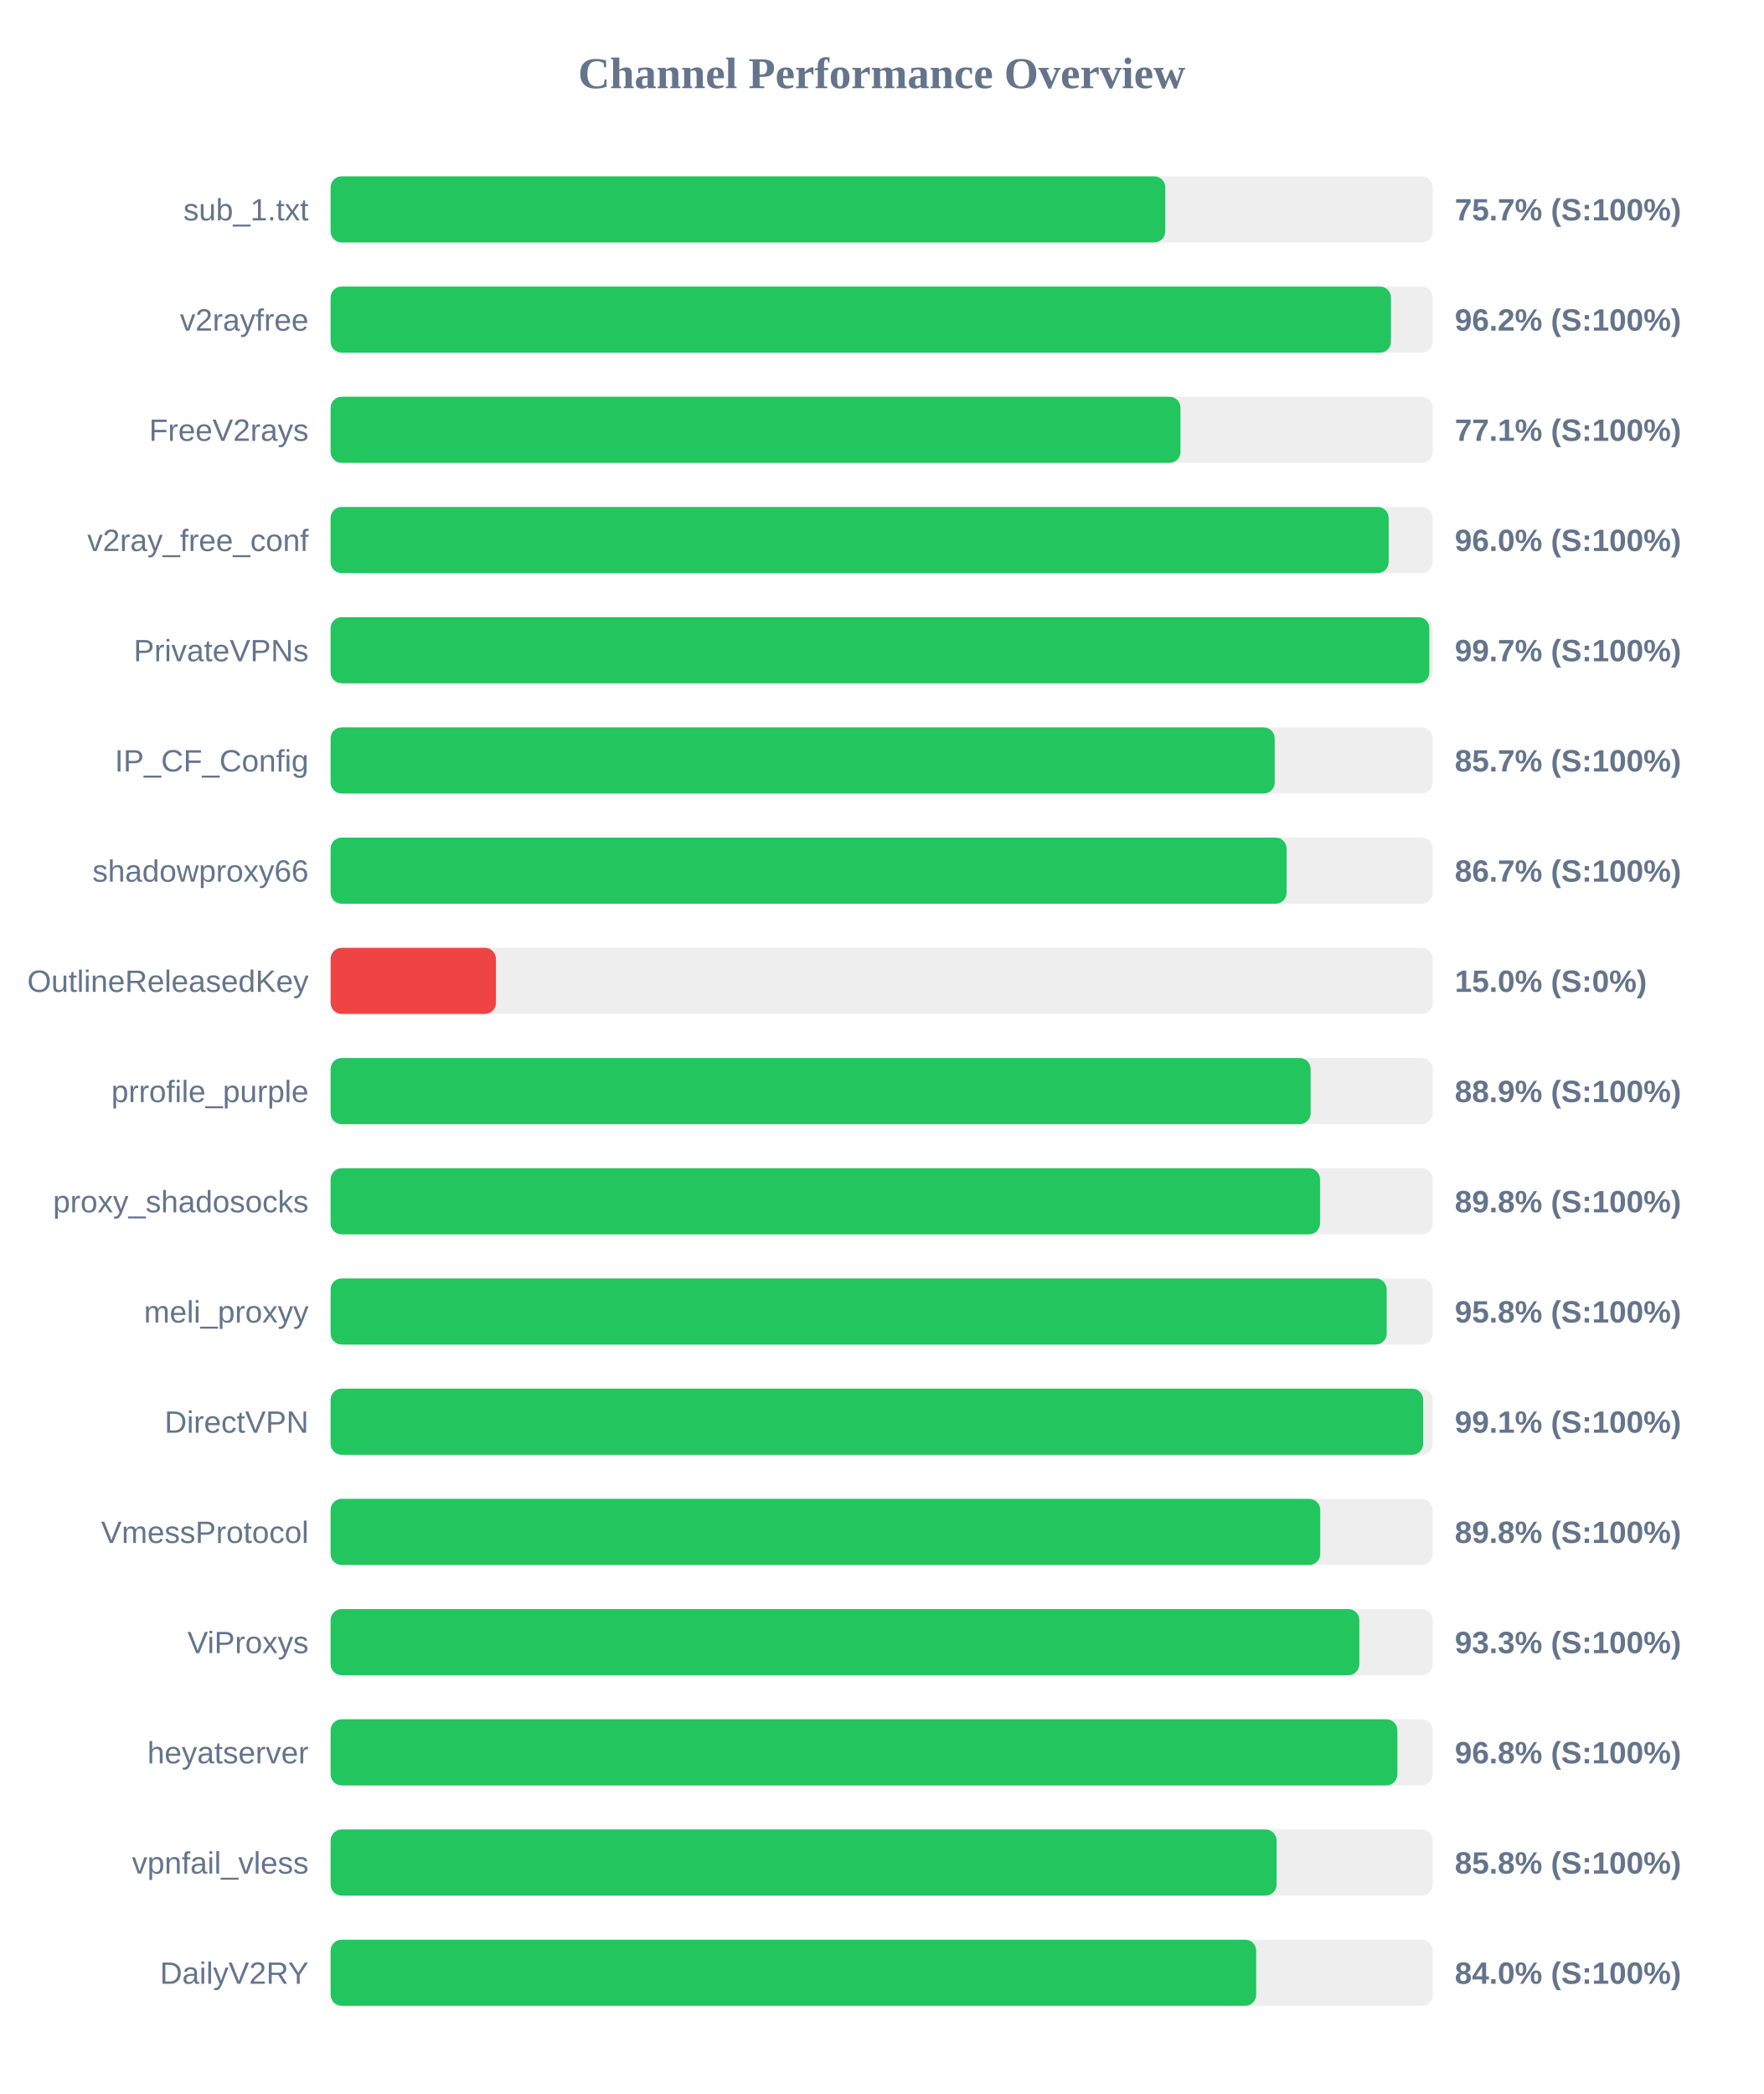
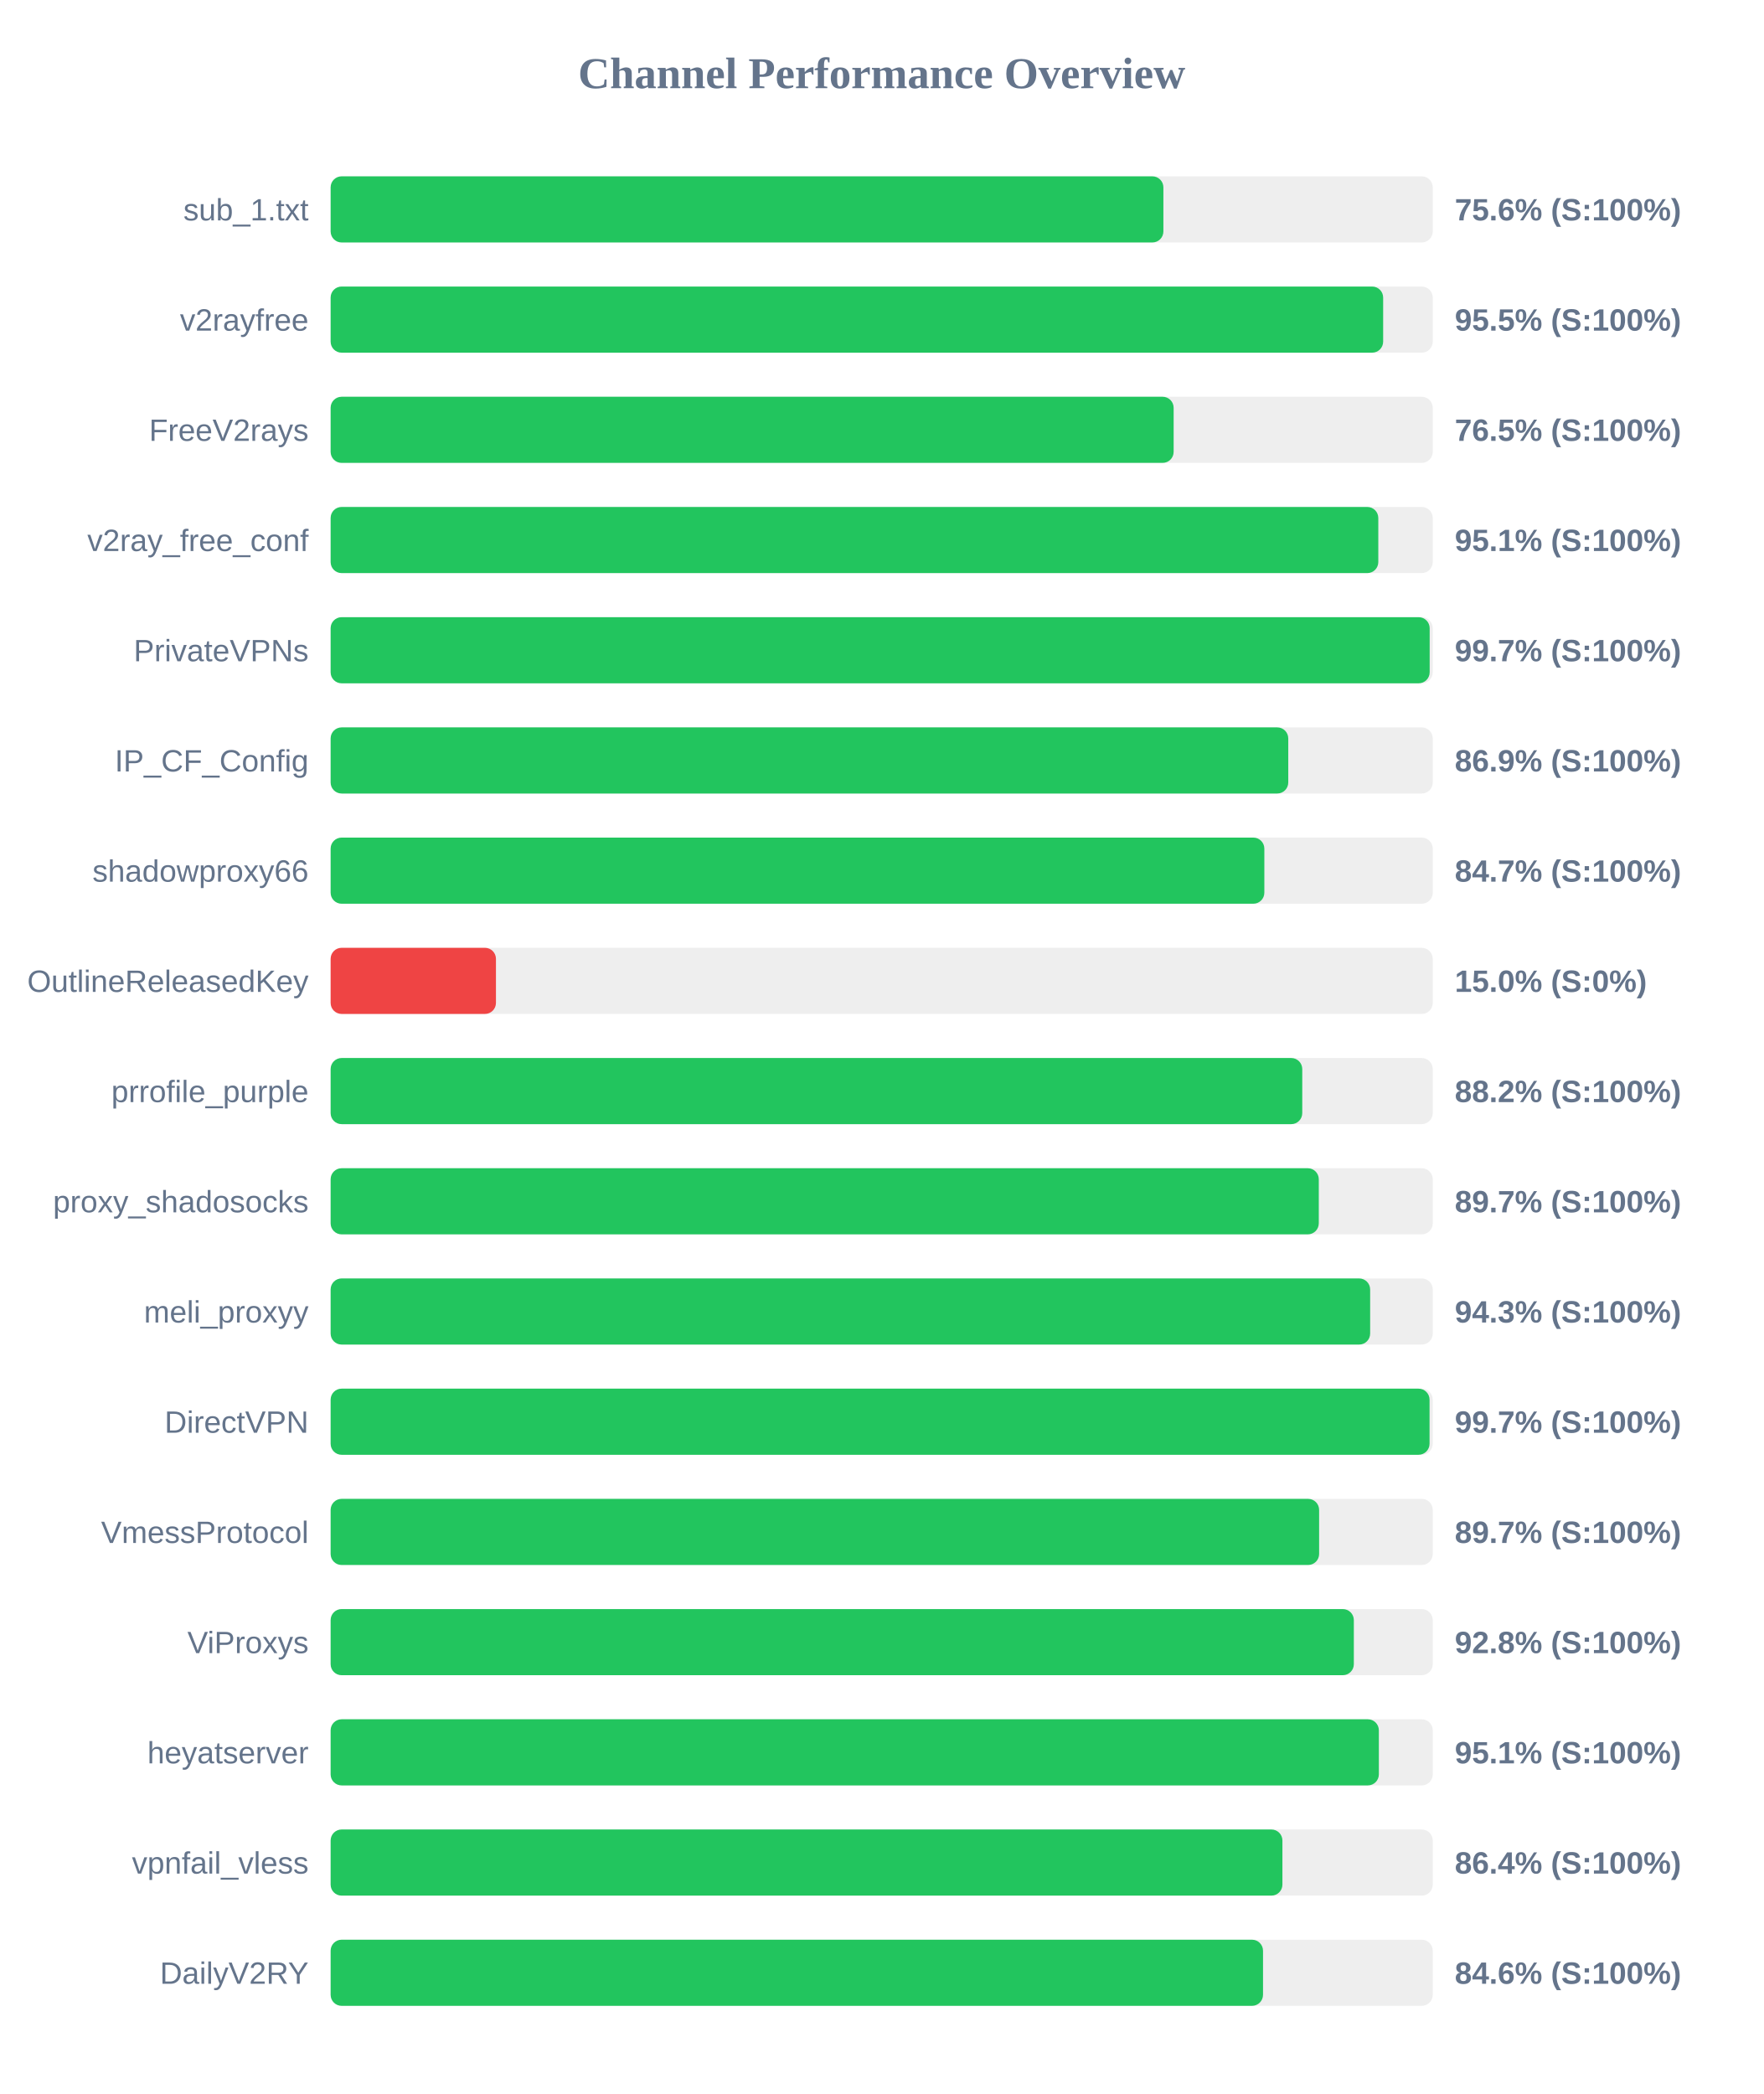
<svg xmlns="http://www.w3.org/2000/svg" width="800" height="950" version="1.1">
  <style>
        .row { font: 14px Arial; fill: #64748b; }
        .score { font: bold 14px Arial; fill: #64748b; }
    </style>
  <text x="400" y="40" text-anchor="middle" font-size="20px" font-weight="bold" fill="#64748b">Channel Performance Overview</text>
  <rect x="150" y="80" width="500" height="30" fill="#eee" rx="5" />
-   <rect x="150" y="80" width="378.65" height="30" fill="#22c55e" rx="5" />
+   <rect x="150" y="80" width="377.8" height="30" fill="#22c55e" rx="5" />
  <text x="140" y="100" text-anchor="end" class="row">sub_1.txt</text>
-   <text x="660" y="100" text-anchor="start" class="score">75.7% (S:100%)</text>
+   <text x="660" y="100" text-anchor="start" class="score">75.6% (S:100%)</text>
  <rect x="150" y="130" width="500" height="30" fill="#eee" rx="5" />
-   <rect x="150" y="130" width="481.05" height="30" fill="#22c55e" rx="5" />
+   <rect x="150" y="130" width="477.5" height="30" fill="#22c55e" rx="5" />
  <text x="140" y="150" text-anchor="end" class="row">v2rayfree</text>
-   <text x="660" y="150" text-anchor="start" class="score">96.2% (S:100%)</text>
+   <text x="660" y="150" text-anchor="start" class="score">95.5% (S:100%)</text>
  <rect x="150" y="180" width="500" height="30" fill="#eee" rx="5" />
-   <rect x="150" y="180" width="385.55" height="30" fill="#22c55e" rx="5" />
+   <rect x="150" y="180" width="382.45" height="30" fill="#22c55e" rx="5" />
  <text x="140" y="200" text-anchor="end" class="row">FreeV2rays</text>
-   <text x="660" y="200" text-anchor="start" class="score">77.1% (S:100%)</text>
+   <text x="660" y="200" text-anchor="start" class="score">76.5% (S:100%)</text>
  <rect x="150" y="230" width="500" height="30" fill="#eee" rx="5" />
-   <rect x="150" y="230" width="480.0" height="30" fill="#22c55e" rx="5" />
+   <rect x="150" y="230" width="475.3" height="30" fill="#22c55e" rx="5" />
  <text x="140" y="250" text-anchor="end" class="row">v2ray_free_conf</text>
-   <text x="660" y="250" text-anchor="start" class="score">96.0% (S:100%)</text>
+   <text x="660" y="250" text-anchor="start" class="score">95.1% (S:100%)</text>
  <rect x="150" y="280" width="500" height="30" fill="#eee" rx="5" />
-   <rect x="150" y="280" width="498.45" height="30" fill="#22c55e" rx="5" />
+   <rect x="150" y="280" width="498.6" height="30" fill="#22c55e" rx="5" />
  <text x="140" y="300" text-anchor="end" class="row">PrivateVPNs</text>
  <text x="660" y="300" text-anchor="start" class="score">99.7% (S:100%)</text>
  <rect x="150" y="330" width="500" height="30" fill="#eee" rx="5" />
-   <rect x="150" y="330" width="428.3" height="30" fill="#22c55e" rx="5" />
+   <rect x="150" y="330" width="434.45" height="30" fill="#22c55e" rx="5" />
  <text x="140" y="350" text-anchor="end" class="row">IP_CF_Config</text>
-   <text x="660" y="350" text-anchor="start" class="score">85.7% (S:100%)</text>
+   <text x="660" y="350" text-anchor="start" class="score">86.9% (S:100%)</text>
  <rect x="150" y="380" width="500" height="30" fill="#eee" rx="5" />
-   <rect x="150" y="380" width="433.7" height="30" fill="#22c55e" rx="5" />
+   <rect x="150" y="380" width="423.6" height="30" fill="#22c55e" rx="5" />
  <text x="140" y="400" text-anchor="end" class="row">shadowproxy66</text>
-   <text x="660" y="400" text-anchor="start" class="score">86.7% (S:100%)</text>
+   <text x="660" y="400" text-anchor="start" class="score">84.7% (S:100%)</text>
  <rect x="150" y="430" width="500" height="30" fill="#eee" rx="5" />
  <rect x="150" y="430" width="75.0" height="30" fill="#ef4444" rx="5" />
  <text x="140" y="450" text-anchor="end" class="row">OutlineReleasedKey</text>
  <text x="660" y="450" text-anchor="start" class="score">15.0% (S:0%)</text>
  <rect x="150" y="480" width="500" height="30" fill="#eee" rx="5" />
-   <rect x="150" y="480" width="444.6" height="30" fill="#22c55e" rx="5" />
+   <rect x="150" y="480" width="440.8" height="30" fill="#22c55e" rx="5" />
  <text x="140" y="500" text-anchor="end" class="row">prrofile_purple</text>
-   <text x="660" y="500" text-anchor="start" class="score">88.9% (S:100%)</text>
+   <text x="660" y="500" text-anchor="start" class="score">88.2% (S:100%)</text>
  <rect x="150" y="530" width="500" height="30" fill="#eee" rx="5" />
-   <rect x="150" y="530" width="448.85" height="30" fill="#22c55e" rx="5" />
+   <rect x="150" y="530" width="448.3" height="30" fill="#22c55e" rx="5" />
  <text x="140" y="550" text-anchor="end" class="row">proxy_shadosocks</text>
-   <text x="660" y="550" text-anchor="start" class="score">89.8% (S:100%)</text>
+   <text x="660" y="550" text-anchor="start" class="score">89.7% (S:100%)</text>
  <rect x="150" y="580" width="500" height="30" fill="#eee" rx="5" />
-   <rect x="150" y="580" width="479.1" height="30" fill="#22c55e" rx="5" />
+   <rect x="150" y="580" width="471.6" height="30" fill="#22c55e" rx="5" />
  <text x="140" y="600" text-anchor="end" class="row">meli_proxyy</text>
-   <text x="660" y="600" text-anchor="start" class="score">95.8% (S:100%)</text>
+   <text x="660" y="600" text-anchor="start" class="score">94.3% (S:100%)</text>
  <rect x="150" y="630" width="500" height="30" fill="#eee" rx="5" />
-   <rect x="150" y="630" width="495.65" height="30" fill="#22c55e" rx="5" />
+   <rect x="150" y="630" width="498.55" height="30" fill="#22c55e" rx="5" />
  <text x="140" y="650" text-anchor="end" class="row">DirectVPN</text>
-   <text x="660" y="650" text-anchor="start" class="score">99.1% (S:100%)</text>
+   <text x="660" y="650" text-anchor="start" class="score">99.7% (S:100%)</text>
  <rect x="150" y="680" width="500" height="30" fill="#eee" rx="5" />
-   <rect x="150" y="680" width="448.95" height="30" fill="#22c55e" rx="5" />
+   <rect x="150" y="680" width="448.45" height="30" fill="#22c55e" rx="5" />
  <text x="140" y="700" text-anchor="end" class="row">VmessProtocol</text>
-   <text x="660" y="700" text-anchor="start" class="score">89.8% (S:100%)</text>
+   <text x="660" y="700" text-anchor="start" class="score">89.7% (S:100%)</text>
  <rect x="150" y="730" width="500" height="30" fill="#eee" rx="5" />
-   <rect x="150" y="730" width="466.7" height="30" fill="#22c55e" rx="5" />
+   <rect x="150" y="730" width="464.2" height="30" fill="#22c55e" rx="5" />
  <text x="140" y="750" text-anchor="end" class="row">ViProxys</text>
-   <text x="660" y="750" text-anchor="start" class="score">93.3% (S:100%)</text>
+   <text x="660" y="750" text-anchor="start" class="score">92.8% (S:100%)</text>
  <rect x="150" y="780" width="500" height="30" fill="#eee" rx="5" />
-   <rect x="150" y="780" width="483.95" height="30" fill="#22c55e" rx="5" />
+   <rect x="150" y="780" width="475.55" height="30" fill="#22c55e" rx="5" />
  <text x="140" y="800" text-anchor="end" class="row">heyatserver</text>
-   <text x="660" y="800" text-anchor="start" class="score">96.8% (S:100%)</text>
+   <text x="660" y="800" text-anchor="start" class="score">95.1% (S:100%)</text>
  <rect x="150" y="830" width="500" height="30" fill="#eee" rx="5" />
-   <rect x="150" y="830" width="429.15" height="30" fill="#22c55e" rx="5" />
+   <rect x="150" y="830" width="431.8" height="30" fill="#22c55e" rx="5" />
  <text x="140" y="850" text-anchor="end" class="row">vpnfail_vless</text>
-   <text x="660" y="850" text-anchor="start" class="score">85.8% (S:100%)</text>
+   <text x="660" y="850" text-anchor="start" class="score">86.4% (S:100%)</text>
  <rect x="150" y="880" width="500" height="30" fill="#eee" rx="5" />
-   <rect x="150" y="880" width="419.9" height="30" fill="#22c55e" rx="5" />
+   <rect x="150" y="880" width="423.0" height="30" fill="#22c55e" rx="5" />
  <text x="140" y="900" text-anchor="end" class="row">DailyV2RY</text>
-   <text x="660" y="900" text-anchor="start" class="score">84.0% (S:100%)</text>
+   <text x="660" y="900" text-anchor="start" class="score">84.6% (S:100%)</text>
</svg>
